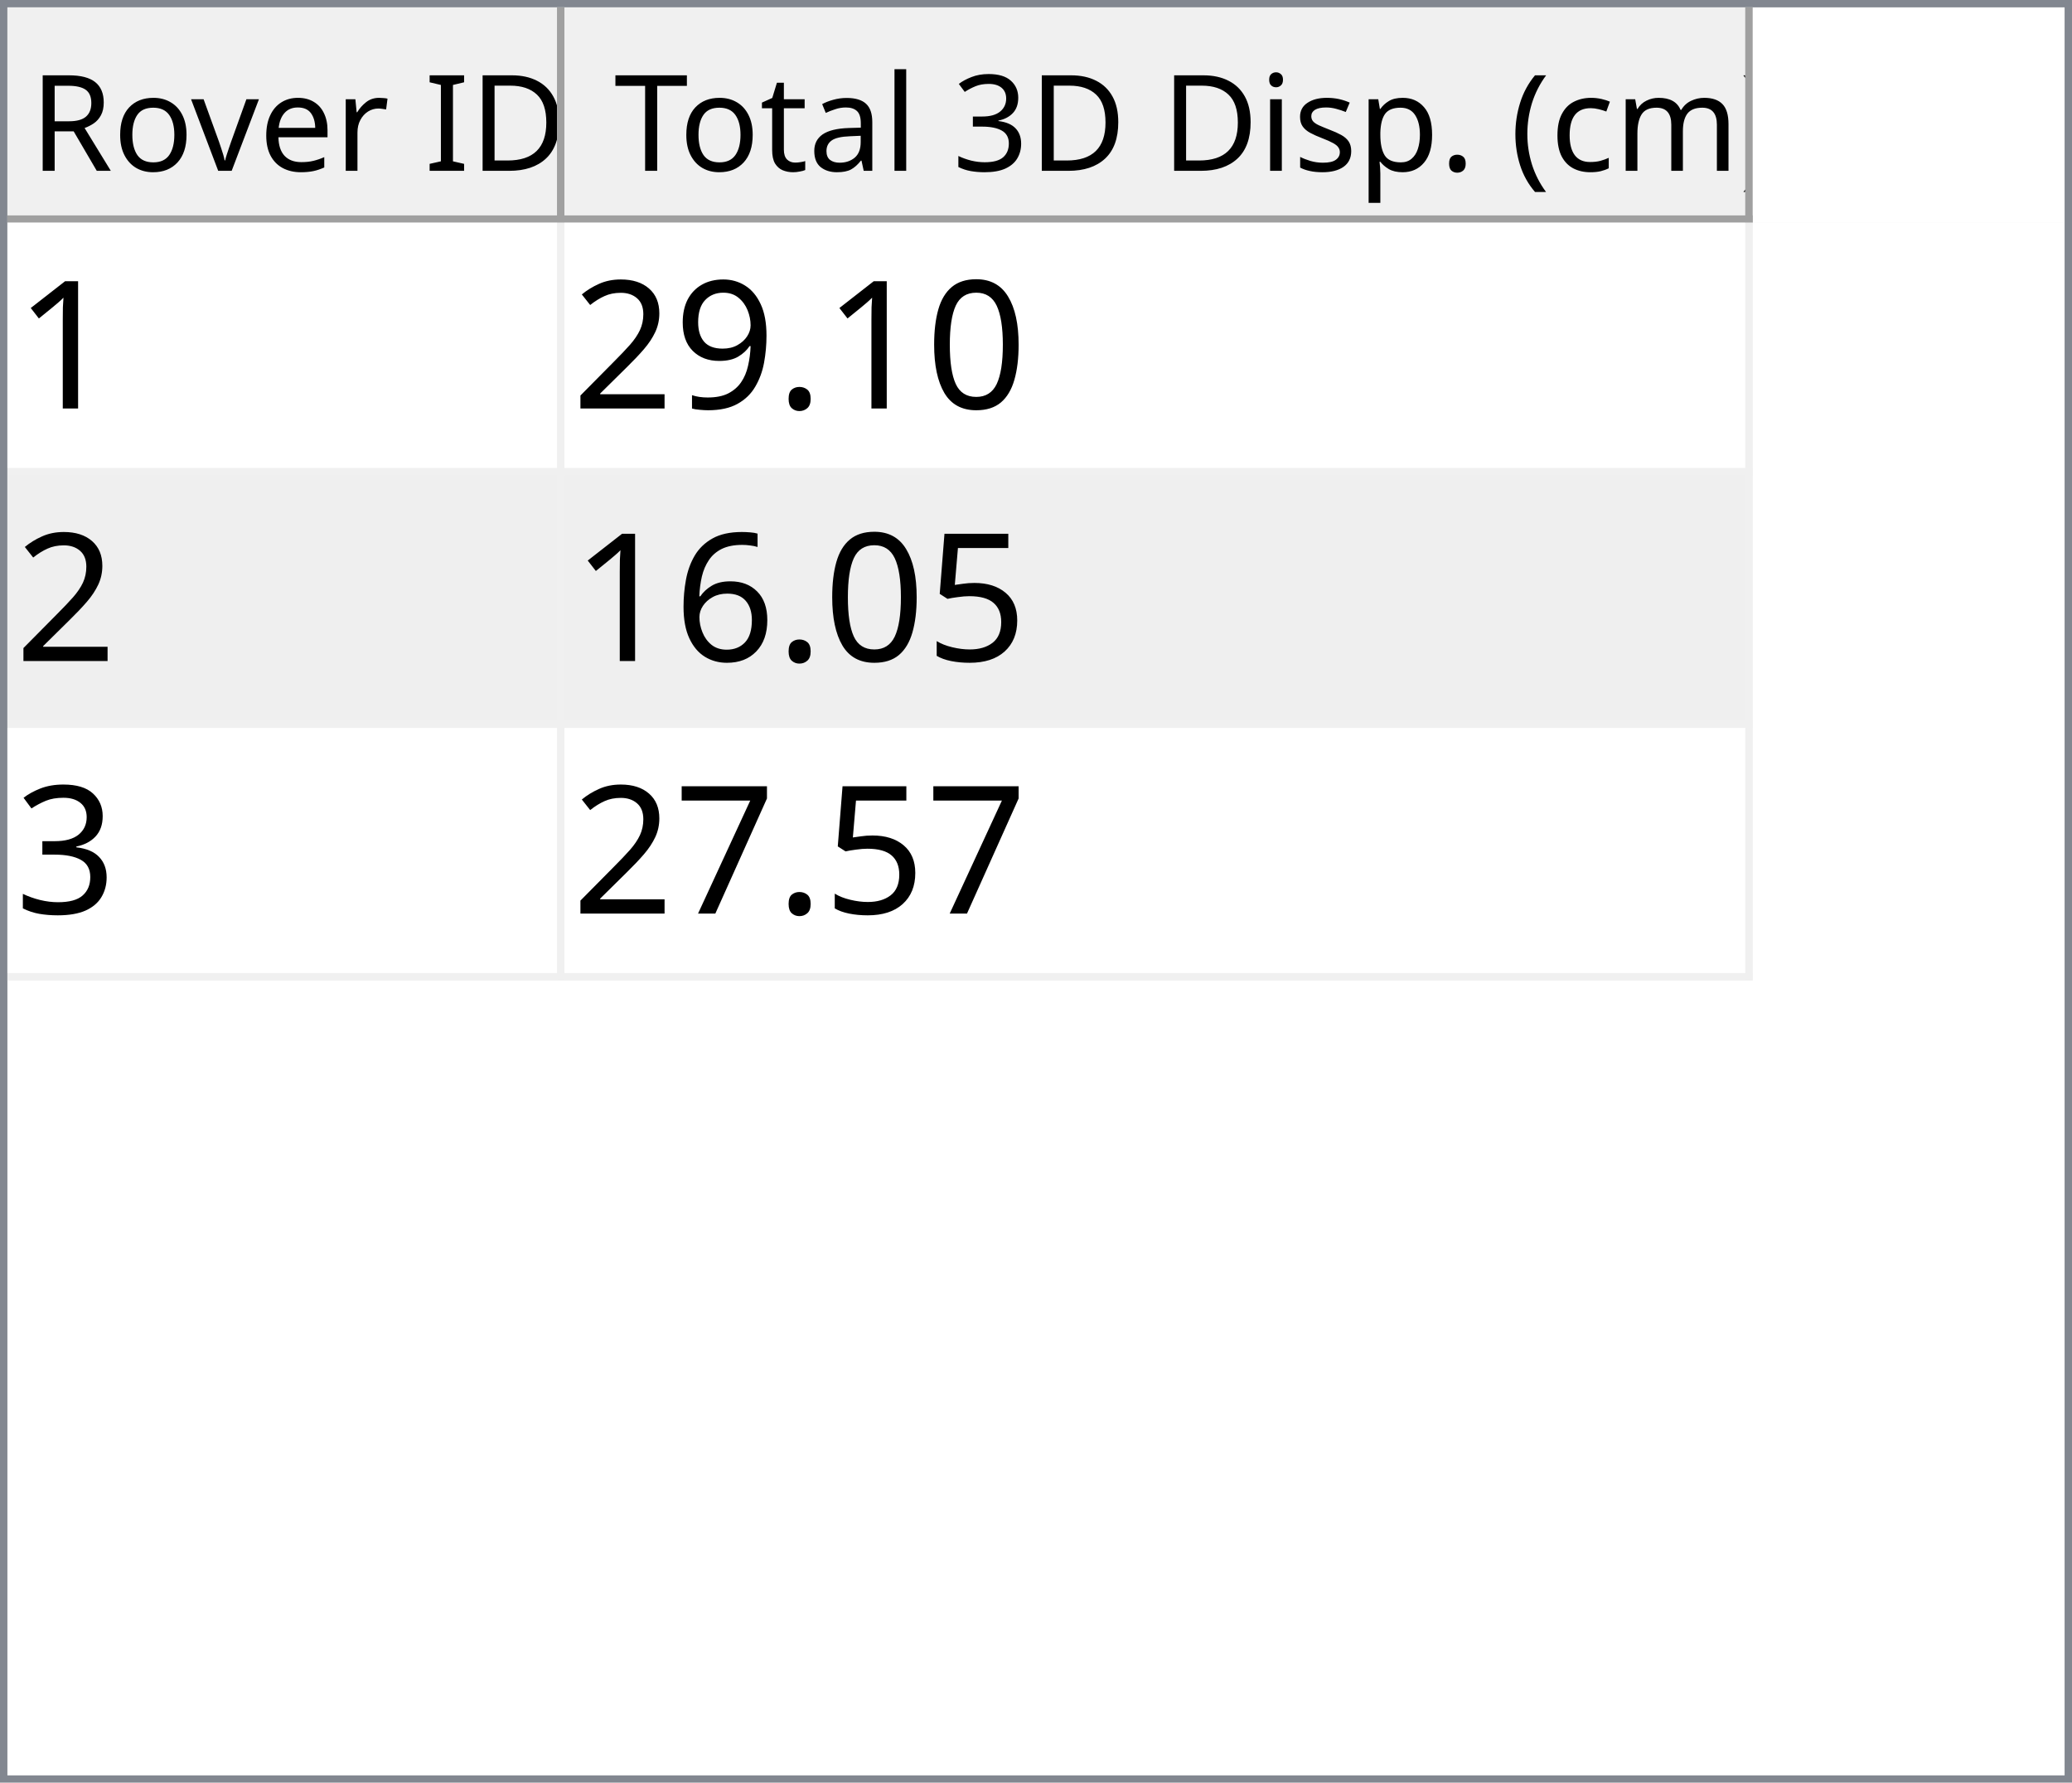
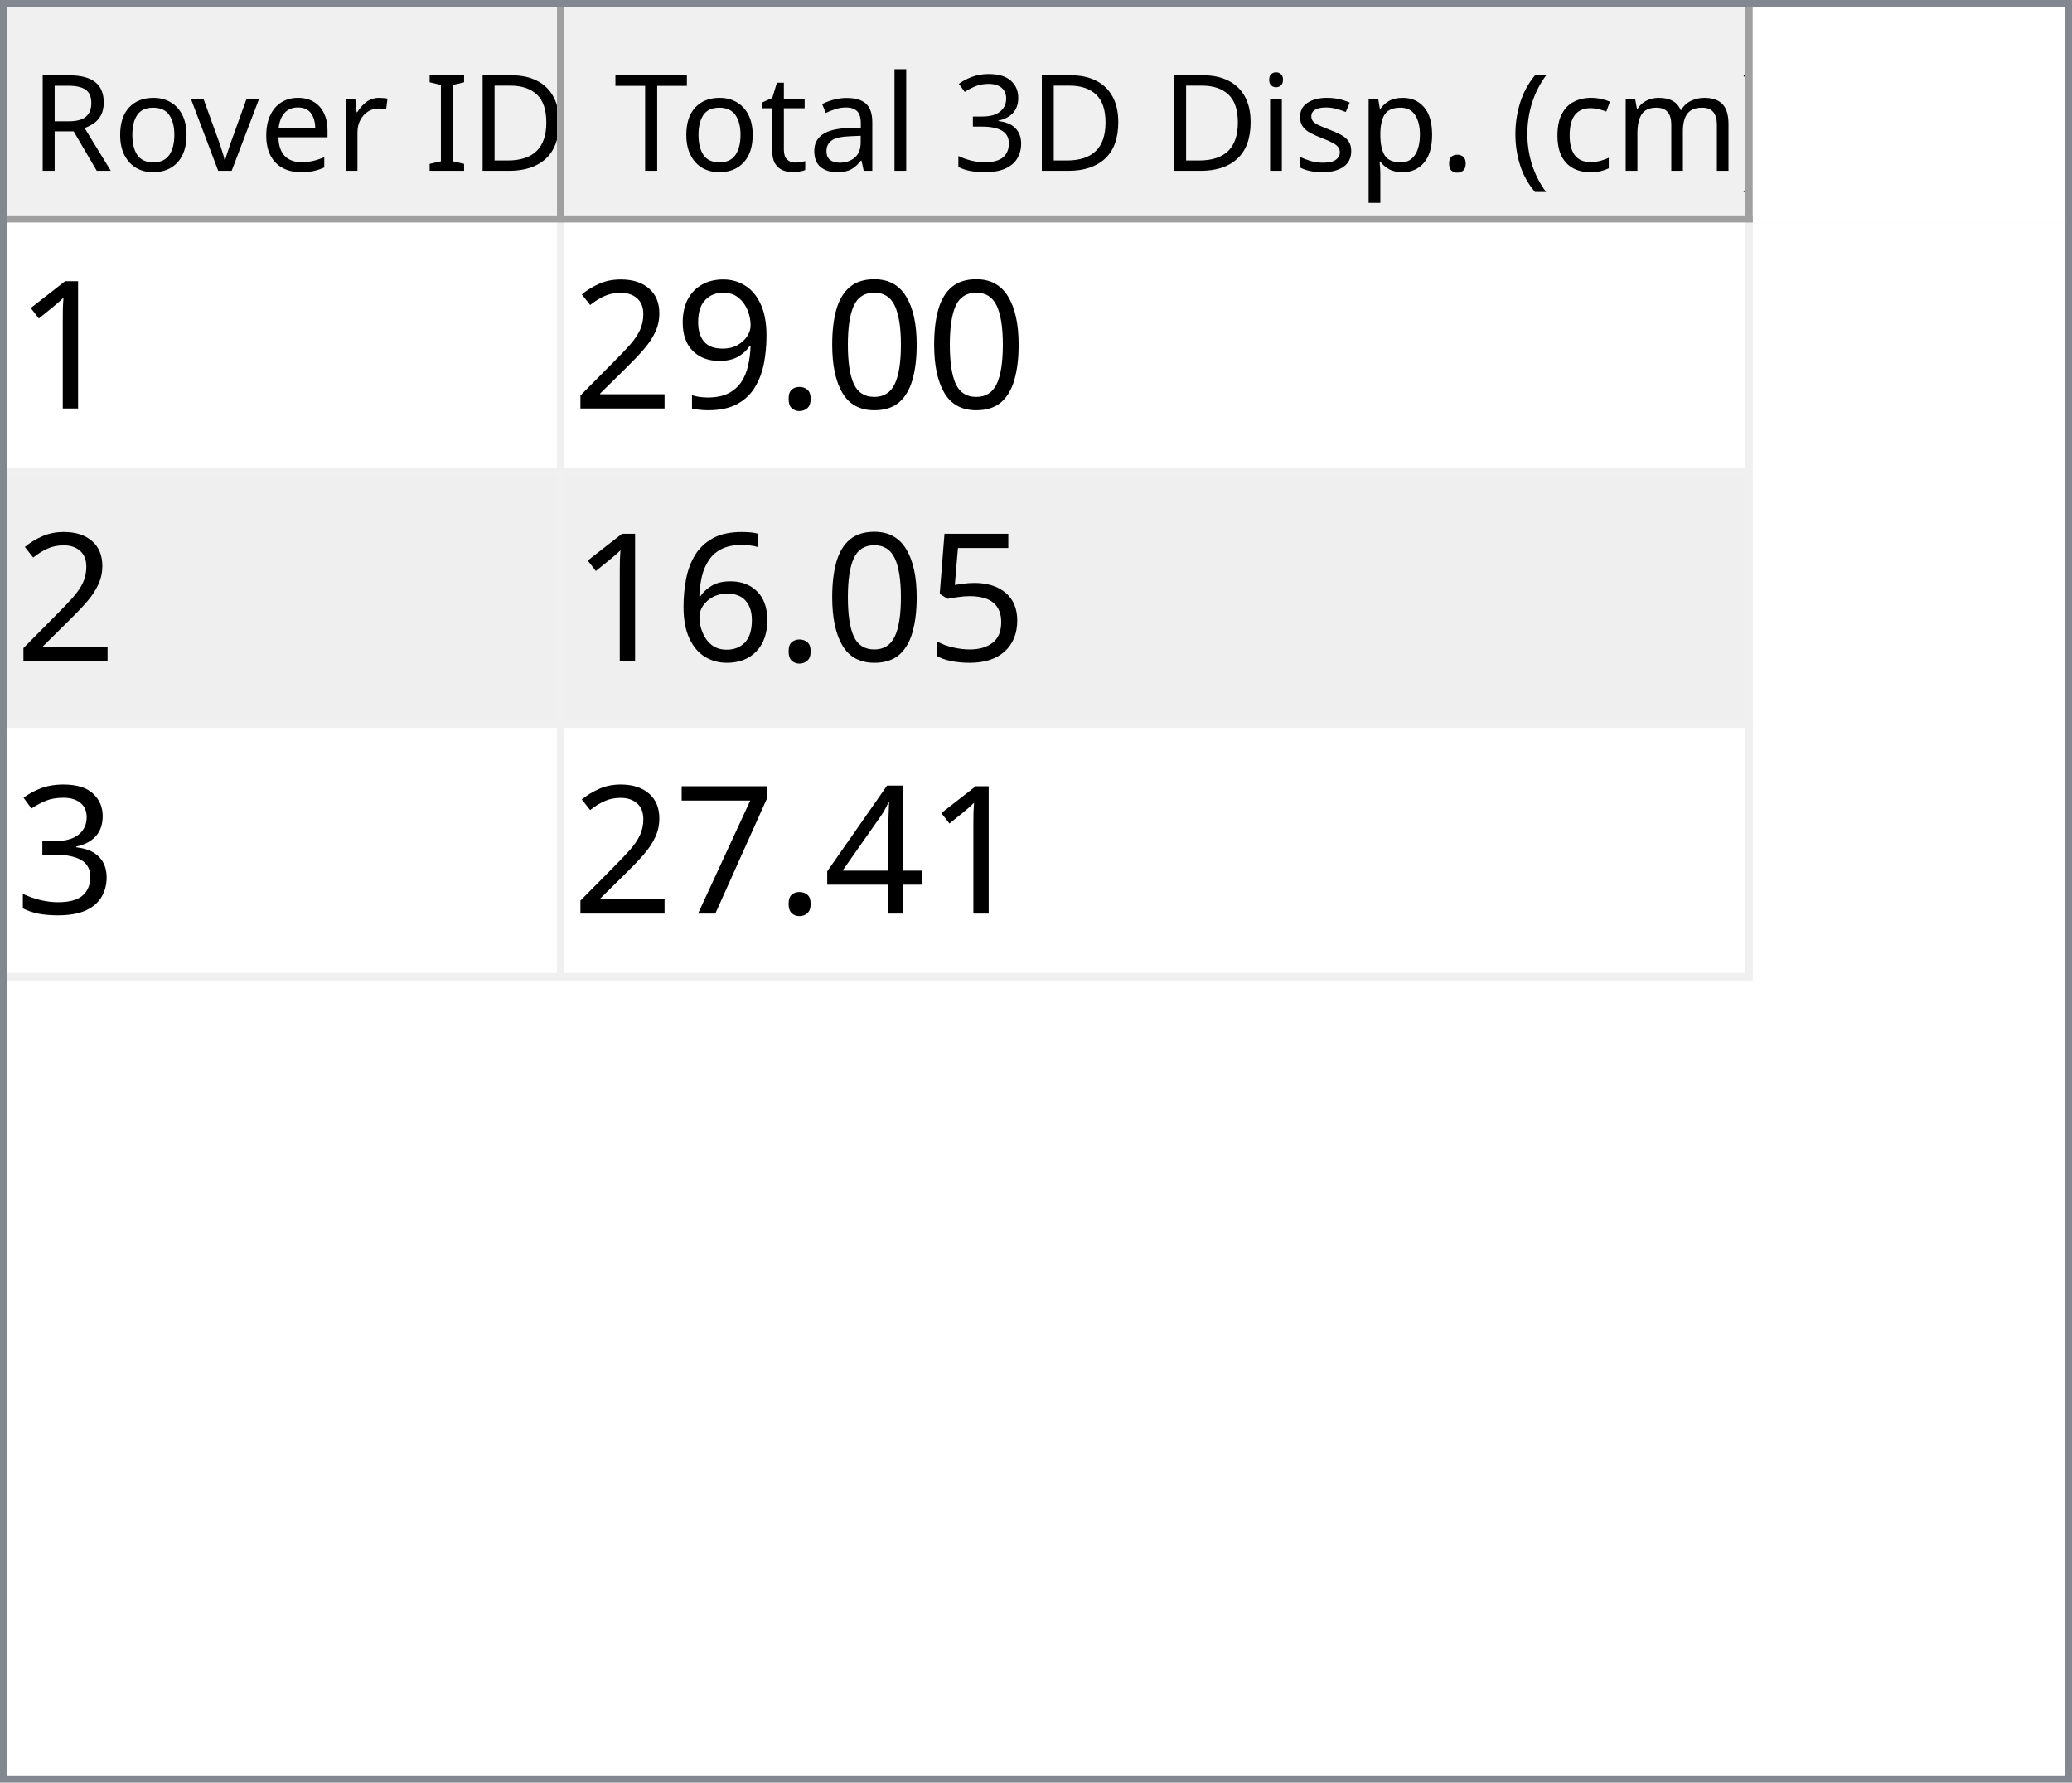
<svg xmlns="http://www.w3.org/2000/svg" style="fill-opacity:1; color-rendering:auto; color-interpolation:auto; text-rendering:auto; stroke:black; stroke-linecap:square; stroke-miterlimit:10; shape-rendering:auto; stroke-opacity:1; fill:black; stroke-dasharray:none; font-weight:normal; stroke-width:1; font-family:'Dialog'; font-style:normal; stroke-linejoin:miter; font-size:12px; stroke-dashoffset:0; image-rendering:auto;" width="279" height="240">
  <defs id="genericDefs" />
  <g>
    <defs id="defs1">
      <clipPath clipPathUnits="userSpaceOnUse" id="clipPath1">
        <path d="M0 0 L279 0 L279 240 L0 240 L0 0 Z" />
      </clipPath>
      <clipPath clipPathUnits="userSpaceOnUse" id="clipPath2">
        <path d="M0 0 L0 240 L279 240 L279 0 Z" />
      </clipPath>
      <clipPath clipPathUnits="userSpaceOnUse" id="clipPath3">
        <path d="M0 0 L0 29 L277 29 L277 0 Z" />
      </clipPath>
      <clipPath clipPathUnits="userSpaceOnUse" id="clipPath4">
        <path d="M0 0 L0 29 L75 29 L75 0 Z" />
      </clipPath>
      <clipPath clipPathUnits="userSpaceOnUse" id="clipPath5">
        <path d="M1 1 L1 28 L74 28 L74 1 Z" />
      </clipPath>
      <clipPath clipPathUnits="userSpaceOnUse" id="clipPath6">
        <path d="M0 0 L0 27 L73 27 L73 0 Z" />
      </clipPath>
      <clipPath clipPathUnits="userSpaceOnUse" id="clipPath7">
        <path d="M-0.5 -0.5 L-0.5 28.5 L74.5 28.5 L74.5 -0.5 Z" />
      </clipPath>
      <clipPath clipPathUnits="userSpaceOnUse" id="clipPath8">
        <path d="M0 0 L0 29 L160 29 L160 0 Z" />
      </clipPath>
      <clipPath clipPathUnits="userSpaceOnUse" id="clipPath9">
        <path d="M1 1 L1 28 L159 28 L159 1 Z" />
      </clipPath>
      <clipPath clipPathUnits="userSpaceOnUse" id="clipPath10">
        <path d="M0 0 L0 27 L158 27 L158 0 Z" />
      </clipPath>
      <clipPath clipPathUnits="userSpaceOnUse" id="clipPath11">
        <path d="M-0.5 -0.5 L-0.5 28.5 L159.5 28.5 L159.5 -0.5 Z" />
      </clipPath>
      <clipPath clipPathUnits="userSpaceOnUse" id="clipPath12">
        <path d="M0 0 L0 209 L277 209 L277 0 Z" />
      </clipPath>
      <clipPath clipPathUnits="userSpaceOnUse" id="clipPath13">
        <path d="M0 0 L0 102 L235 102 L235 0 Z" />
      </clipPath>
      <clipPath clipPathUnits="userSpaceOnUse" id="clipPath14">
        <path d="M-0.5 -0.5 L-0.5 101.5 L234.5 101.5 L234.5 -0.5 Z" />
      </clipPath>
      <clipPath clipPathUnits="userSpaceOnUse" id="clipPath15">
        <path d="M0 0 L0 33 L74 33 L74 0 Z" />
      </clipPath>
      <clipPath clipPathUnits="userSpaceOnUse" id="clipPath16">
        <path d="M0 0 L0 33 L159 33 L159 0 Z" />
      </clipPath>
      <font horiz-adv-x="64.551" id="font1">
        <font-face ascent="107.91" descent="25.098" units-per-em="100" style="font-style:normal; font-family:Segoe UI; font-weight:normal;" />
        <missing-glyph horiz-adv-x="64.551" d="M8.109 0 L8.109 68.266 L56.453 68.266 L56.453 0 L8.109 0 ZM15.328 7.234 L49.219 7.234 L49.219 61.031 L15.328 61.031 L15.328 7.234 Z" />
        <glyph unicode="D" horiz-adv-x="70.117" d="M9.188 0 L9.188 70.016 L28.516 70.016 Q65.531 70.016 65.531 35.891 Q65.531 19.672 55.25 9.836 Q44.969 0 27.734 0 L9.188 0 ZM17.391 62.594 L17.391 7.422 L27.828 7.422 Q41.609 7.422 49.273 14.797 Q56.938 22.172 56.938 35.688 Q56.938 62.594 28.328 62.594 L17.391 62.594 Z" />
        <glyph unicode="I" horiz-adv-x="26.611" d="M17.391 0 L9.188 0 L9.188 70.016 L17.391 70.016 L17.391 0 Z" />
        <glyph unicode=" " horiz-adv-x="27.393" d="" />
        <glyph unicode="r" horiz-adv-x="34.766" d="M34.188 41.891 Q32.078 43.5 28.125 43.5 Q23 43.5 19.555 38.672 Q16.109 33.844 16.109 25.484 L16.109 0 L8.109 0 L8.109 50 L16.109 50 L16.109 39.703 L16.312 39.703 Q18.016 44.969 21.531 47.922 Q25.047 50.875 29.391 50.875 Q32.516 50.875 34.188 50.203 L34.188 41.891 Z" />
        <glyph unicode="e" horiz-adv-x="52.295" d="M48.297 23 L12.984 23 Q13.188 14.656 17.484 10.109 Q21.781 5.562 29.297 5.562 Q37.75 5.562 44.828 11.141 L44.828 3.609 Q38.234 -1.172 27.391 -1.172 Q16.797 -1.172 10.742 5.641 Q4.688 12.453 4.688 24.812 Q4.688 36.469 11.305 43.82 Q17.922 51.172 27.734 51.172 Q37.547 51.172 42.922 44.828 Q48.297 38.484 48.297 27.203 L48.297 23 ZM40.094 29.781 Q40.047 36.719 36.75 40.578 Q33.453 44.438 27.594 44.438 Q21.922 44.438 17.969 40.383 Q14.016 36.328 13.094 29.781 L40.094 29.781 Z" />
        <glyph unicode="v" horiz-adv-x="47.9" d="M47.406 50 L27.484 0 L19.625 0 L0.688 50 L9.469 50 L22.172 13.672 Q23.578 9.672 23.922 6.688 L24.125 6.688 Q24.609 10.453 25.688 13.484 L38.969 50 L47.406 50 Z" />
        <glyph unicode="o" horiz-adv-x="58.594" d="M29 -1.172 Q17.922 -1.172 11.305 5.836 Q4.688 12.844 4.688 24.422 Q4.688 37.016 11.57 44.094 Q18.453 51.172 30.172 51.172 Q41.359 51.172 47.633 44.289 Q53.906 37.406 53.906 25.203 Q53.906 13.234 47.141 6.031 Q40.375 -1.172 29 -1.172 ZM29.594 44.438 Q21.875 44.438 17.383 39.188 Q12.891 33.938 12.891 24.703 Q12.891 15.828 17.43 10.695 Q21.969 5.562 29.594 5.562 Q37.359 5.562 41.531 10.594 Q45.703 15.625 45.703 24.906 Q45.703 34.281 41.531 39.359 Q37.359 44.438 29.594 44.438 Z" />
        <glyph unicode="R" horiz-adv-x="59.814" d="M59.375 0 L49.609 0 L37.891 19.625 Q36.281 22.359 34.766 24.289 Q33.25 26.219 31.664 27.438 Q30.078 28.656 28.25 29.219 Q26.422 29.781 24.125 29.781 L17.391 29.781 L17.391 0 L9.188 0 L9.188 70.016 L30.078 70.016 Q34.672 70.016 38.555 68.867 Q42.438 67.719 45.289 65.375 Q48.141 63.031 49.758 59.547 Q51.375 56.062 51.375 51.375 Q51.375 47.703 50.273 44.656 Q49.172 41.609 47.148 39.211 Q45.125 36.812 42.266 35.133 Q39.406 33.453 35.844 32.516 L35.844 32.328 Q37.594 31.547 38.891 30.547 Q40.188 29.547 41.359 28.18 Q42.531 26.812 43.68 25.078 Q44.828 23.344 46.234 21.047 L59.375 0 ZM17.391 62.594 L17.391 37.203 L28.516 37.203 Q31.594 37.203 34.203 38.133 Q36.812 39.062 38.719 40.797 Q40.625 42.531 41.703 45.047 Q42.781 47.562 42.781 50.688 Q42.781 56.297 39.141 59.445 Q35.5 62.594 28.609 62.594 L17.391 62.594 Z" />
        <glyph unicode=")" horiz-adv-x="30.176" d="M8.297 -15.922 L1.172 -15.922 Q16.406 2.344 16.406 26.812 Q16.406 51.469 1.078 70.016 L8.297 70.016 Q23.531 52.156 23.531 26.703 Q23.531 1.375 8.297 -15.922 Z" />
        <glyph unicode="m" horiz-adv-x="86.133" d="M79.109 0 L71.094 0 L71.094 28.719 Q71.094 37.016 68.531 40.727 Q65.969 44.438 59.906 44.438 Q54.781 44.438 51.195 39.75 Q47.609 35.062 47.609 28.516 L47.609 0 L39.594 0 L39.594 29.688 Q39.594 44.438 28.219 44.438 Q22.953 44.438 19.531 40.016 Q16.109 35.594 16.109 28.516 L16.109 0 L8.109 0 L8.109 50 L16.109 50 L16.109 42.094 L16.312 42.094 Q21.625 51.172 31.844 51.172 Q36.969 51.172 40.773 48.312 Q44.578 45.453 46 40.828 Q51.562 51.172 62.594 51.172 Q79.109 51.172 79.109 30.812 L79.109 0 Z" />
        <glyph unicode="c" horiz-adv-x="46.191" d="M42.188 2.297 Q36.422 -1.172 28.516 -1.172 Q17.828 -1.172 11.258 5.789 Q4.688 12.75 4.688 23.828 Q4.688 36.188 11.766 43.68 Q18.844 51.172 30.672 51.172 Q37.25 51.172 42.281 48.734 L42.281 40.531 Q36.719 44.438 30.375 44.438 Q22.703 44.438 17.797 38.945 Q12.891 33.453 12.891 24.516 Q12.891 15.719 17.508 10.641 Q22.125 5.562 29.891 5.562 Q36.422 5.562 42.188 9.906 L42.188 2.297 Z" />
        <glyph unicode="(" horiz-adv-x="30.176" d="M29.109 -15.922 L21.969 -15.922 Q6.844 1.375 6.844 26.703 Q6.844 52.156 21.969 70.016 L29.203 70.016 Q13.875 51.469 13.875 26.812 Q13.875 2.344 29.109 -15.922 Z" />
        <glyph unicode="." horiz-adv-x="21.68" d="M10.891 -1.078 Q8.641 -1.078 7.055 0.539 Q5.469 2.156 5.469 4.391 Q5.469 6.641 7.055 8.273 Q8.641 9.906 10.891 9.906 Q13.188 9.906 14.797 8.273 Q16.406 6.641 16.406 4.391 Q16.406 2.156 14.797 0.539 Q13.188 -1.078 10.891 -1.078 Z" />
        <glyph unicode="p" horiz-adv-x="58.789" d="M16.312 7.234 L16.109 7.234 L16.109 -23 L8.109 -23 L8.109 50 L16.109 50 L16.109 41.219 L16.312 41.219 Q22.219 51.172 33.594 51.172 Q43.266 51.172 48.688 44.461 Q54.109 37.75 54.109 26.469 Q54.109 13.922 48 6.375 Q41.891 -1.172 31.297 -1.172 Q21.578 -1.172 16.312 7.234 ZM16.109 27.391 L16.109 20.406 Q16.109 14.203 20.141 9.883 Q24.172 5.562 30.375 5.562 Q37.641 5.562 41.773 11.133 Q45.906 16.703 45.906 26.609 Q45.906 34.969 42.047 39.703 Q38.188 44.438 31.594 44.438 Q24.609 44.438 20.359 39.578 Q16.109 34.719 16.109 27.391 Z" />
        <glyph unicode="s" horiz-adv-x="42.432" d="M5.078 1.812 L5.078 10.406 Q11.625 5.562 19.484 5.562 Q30.031 5.562 30.031 12.594 Q30.031 14.594 29.125 15.992 Q28.219 17.391 26.68 18.461 Q25.141 19.531 23.07 20.383 Q21 21.234 18.609 22.172 Q15.281 23.484 12.766 24.828 Q10.25 26.172 8.57 27.859 Q6.891 29.547 6.031 31.695 Q5.172 33.844 5.172 36.719 Q5.172 40.234 6.789 42.945 Q8.406 45.656 11.086 47.484 Q13.766 49.312 17.211 50.242 Q20.656 51.172 24.312 51.172 Q30.812 51.172 35.938 48.922 L35.938 40.828 Q30.422 44.438 23.25 44.438 Q21 44.438 19.195 43.922 Q17.391 43.406 16.094 42.477 Q14.797 41.547 14.086 40.258 Q13.375 38.969 13.375 37.406 Q13.375 35.453 14.086 34.133 Q14.797 32.812 16.164 31.789 Q17.531 30.766 19.484 29.938 Q21.438 29.109 23.922 28.125 Q27.25 26.859 29.883 25.516 Q32.516 24.172 34.375 22.484 Q36.234 20.797 37.234 18.602 Q38.234 16.406 38.234 13.375 Q38.234 9.672 36.602 6.938 Q34.969 4.203 32.234 2.398 Q29.5 0.594 25.93 -0.289 Q22.359 -1.172 18.453 -1.172 Q10.75 -1.172 5.078 1.812 Z" />
        <glyph unicode="i" horiz-adv-x="24.219" d="M12.203 62.703 Q10.062 62.703 8.547 64.164 Q7.031 65.625 7.031 67.875 Q7.031 70.125 8.547 71.609 Q10.062 73.094 12.203 73.094 Q14.406 73.094 15.945 71.609 Q17.484 70.125 17.484 67.875 Q17.484 65.719 15.945 64.211 Q14.406 62.703 12.203 62.703 ZM16.109 0 L8.109 0 L8.109 50 L16.109 50 L16.109 0 Z" />
        <glyph unicode="3" horiz-adv-x="53.906" d="M46.531 19.828 Q46.531 15.094 44.75 11.211 Q42.969 7.328 39.719 4.57 Q36.469 1.812 31.93 0.297 Q27.391 -1.219 21.922 -1.219 Q11.922 -1.219 6 2.594 L6 11.188 Q13.094 5.609 22.219 5.609 Q25.875 5.609 28.828 6.539 Q31.781 7.469 33.906 9.227 Q36.031 10.984 37.18 13.477 Q38.328 15.969 38.328 19.094 Q38.328 32.812 18.797 32.812 L12.984 32.812 L12.984 39.594 L18.5 39.594 Q35.797 39.594 35.797 52.484 Q35.797 64.406 22.609 64.406 Q15.188 64.406 8.688 59.422 L8.688 67.188 Q15.375 71.188 24.609 71.188 Q29 71.188 32.57 69.969 Q36.141 68.75 38.68 66.555 Q41.219 64.359 42.609 61.281 Q44 58.203 44 54.5 Q44 40.672 30.031 36.719 L30.031 36.531 Q33.594 36.141 36.625 34.797 Q39.656 33.453 41.852 31.305 Q44.047 29.156 45.289 26.25 Q46.531 23.344 46.531 19.828 Z" />
        <glyph unicode="l" horiz-adv-x="24.219" d="M16.109 0 L8.109 0 L8.109 74.031 L16.109 74.031 L16.109 0 Z" />
        <glyph unicode="a" horiz-adv-x="50.879" d="M43.891 0 L35.891 0 L35.891 7.812 L35.688 7.812 Q30.469 -1.172 20.312 -1.172 Q12.844 -1.172 8.617 2.781 Q4.391 6.734 4.391 13.281 Q4.391 27.297 20.906 29.594 L35.891 31.688 Q35.891 44.438 25.594 44.438 Q16.547 44.438 9.281 38.281 L9.281 46.484 Q16.656 51.172 26.266 51.172 Q43.891 51.172 43.891 32.516 L43.891 0 ZM35.891 25.297 L23.828 23.641 Q18.266 22.859 15.43 20.875 Q12.594 18.891 12.594 13.875 Q12.594 10.203 15.211 7.883 Q17.828 5.562 22.172 5.562 Q28.125 5.562 32.008 9.742 Q35.891 13.922 35.891 20.312 L35.891 25.297 Z" />
        <glyph unicode="t" horiz-adv-x="33.887" d="M31.297 0.484 Q28.469 -1.078 23.828 -1.078 Q10.688 -1.078 10.688 13.578 L10.688 43.172 L2.094 43.172 L2.094 50 L10.688 50 L10.688 62.203 L18.703 64.797 L18.703 50 L31.297 50 L31.297 43.172 L18.703 43.172 L18.703 14.984 Q18.703 9.969 20.414 7.82 Q22.125 5.672 26.078 5.672 Q29.109 5.672 31.297 7.328 L31.297 0.484 Z" />
        <glyph unicode="T" horiz-adv-x="52.393" d="M50.594 62.594 L30.375 62.594 L30.375 0 L22.172 0 L22.172 62.594 L2 62.594 L2 70.016 L50.594 70.016 L50.594 62.594 Z" />
      </font>
      <font horiz-adv-x="75.0" id="font2">
        <font-face ascent="100.537" descent="21.973" units-per-em="100" style="font-style:normal; font-family:sans-serif; font-weight:normal;" />
        <missing-glyph horiz-adv-x="75.0" d="M12.5 0 L12.5 62.5 L62.5 62.5 L62.5 0 L12.5 0 ZM14.062 1.562 L60.938 1.562 L60.938 60.938 L14.062 60.938 L14.062 1.562 Z" />
        <glyph unicode="1" horiz-adv-x="55.615" d="M37.25 0 L28.469 0 L28.469 56 Q25.297 52.984 20.141 49.953 Q14.984 46.922 10.891 45.406 L10.891 53.906 Q18.266 57.375 23.781 62.305 Q29.297 67.234 31.594 71.875 L37.25 71.875 L37.25 0 Z" />
        <glyph unicode="0" horiz-adv-x="55.615" d="M4.156 35.297 Q4.156 48 6.766 55.742 Q9.375 63.484 14.523 67.68 Q19.672 71.875 27.484 71.875 Q33.25 71.875 37.594 69.555 Q41.938 67.234 44.773 62.867 Q47.609 58.5 49.219 52.227 Q50.828 45.953 50.828 35.297 Q50.828 22.703 48.242 14.969 Q45.656 7.234 40.508 3.008 Q35.359 -1.219 27.484 -1.219 Q17.141 -1.219 11.234 6.203 Q4.156 15.141 4.156 35.297 ZM13.188 35.297 Q13.188 17.672 17.312 11.836 Q21.438 6 27.484 6 Q33.547 6 37.672 11.859 Q41.797 17.719 41.797 35.297 Q41.797 52.984 37.672 58.789 Q33.547 64.594 27.391 64.594 Q21.344 64.594 17.719 59.469 Q13.188 52.938 13.188 35.297 Z" />
        <glyph unicode="." horiz-adv-x="27.783" d="M9.078 0 L9.078 10.016 L19.094 10.016 L19.094 0 L9.078 0 Z" />
        <glyph unicode="9" horiz-adv-x="55.615" d="M5.469 16.547 L13.922 17.328 Q14.984 11.375 18.016 8.688 Q21.047 6 25.781 6 Q29.828 6 32.883 7.859 Q35.938 9.719 37.891 12.82 Q39.844 15.922 41.164 21.195 Q42.484 26.469 42.484 31.938 Q42.484 32.516 42.438 33.688 Q39.797 29.5 35.234 26.883 Q30.672 24.266 25.344 24.266 Q16.453 24.266 10.305 30.711 Q4.156 37.156 4.156 47.703 Q4.156 58.594 10.578 65.234 Q17 71.875 26.656 71.875 Q33.641 71.875 39.43 68.117 Q45.219 64.359 48.219 57.398 Q51.219 50.438 51.219 37.25 Q51.219 23.531 48.242 15.406 Q45.266 7.281 39.383 3.031 Q33.5 -1.219 25.594 -1.219 Q17.188 -1.219 11.867 3.445 Q6.547 8.109 5.469 16.547 ZM41.453 48.141 Q41.453 55.719 37.43 60.156 Q33.406 64.594 27.734 64.594 Q21.875 64.594 17.531 59.812 Q13.188 55.031 13.188 47.406 Q13.188 40.578 17.312 36.305 Q21.438 32.031 27.484 32.031 Q33.594 32.031 37.523 36.305 Q41.453 40.578 41.453 48.141 Z" />
        <glyph unicode="2" horiz-adv-x="55.615" d="M50.344 8.453 L50.344 0 L3.031 0 Q2.938 3.172 4.047 6.109 Q5.859 10.938 9.836 15.625 Q13.812 20.312 21.344 26.469 Q33.016 36.031 37.117 41.625 Q41.219 47.219 41.219 52.203 Q41.219 57.422 37.477 61.008 Q33.734 64.594 27.734 64.594 Q21.391 64.594 17.578 60.789 Q13.766 56.984 13.719 50.25 L4.688 51.172 Q5.609 61.281 11.664 66.578 Q17.719 71.875 27.938 71.875 Q38.234 71.875 44.242 66.164 Q50.25 60.453 50.25 52 Q50.25 47.703 48.492 43.555 Q46.734 39.406 42.656 34.812 Q38.578 30.219 29.109 22.219 Q21.188 15.578 18.945 13.211 Q16.703 10.844 15.234 8.453 L50.344 8.453 Z" />
        <glyph unicode="5" horiz-adv-x="55.615" d="M4.156 18.75 L13.375 19.531 Q14.406 12.797 18.141 9.398 Q21.875 6 27.156 6 Q33.5 6 37.891 10.789 Q42.281 15.578 42.281 23.484 Q42.281 31 38.062 35.352 Q33.844 39.703 27 39.703 Q22.75 39.703 19.336 37.773 Q15.922 35.844 13.969 32.766 L5.719 33.844 L12.641 70.609 L48.25 70.609 L48.25 62.203 L19.672 62.203 L15.828 42.969 Q22.266 47.469 29.344 47.469 Q38.719 47.469 45.164 40.969 Q51.609 34.469 51.609 24.266 Q51.609 14.547 45.953 7.469 Q39.062 -1.219 27.156 -1.219 Q17.391 -1.219 11.211 4.25 Q5.031 9.719 4.156 18.75 Z" />
        <glyph unicode="6" horiz-adv-x="55.615" d="M49.75 54.047 L41.016 53.375 Q39.844 58.547 37.703 60.891 Q34.125 64.656 28.906 64.656 Q24.703 64.656 21.531 62.312 Q17.391 59.281 14.992 53.469 Q12.594 47.656 12.5 36.922 Q15.672 41.75 20.266 44.094 Q24.859 46.438 29.891 46.438 Q38.672 46.438 44.852 39.969 Q51.031 33.5 51.031 23.25 Q51.031 16.5 48.125 10.719 Q45.219 4.938 40.141 1.859 Q35.062 -1.219 28.609 -1.219 Q17.625 -1.219 10.695 6.859 Q3.766 14.938 3.766 33.5 Q3.766 54.25 11.422 63.672 Q18.109 71.875 29.438 71.875 Q37.891 71.875 43.289 67.141 Q48.688 62.406 49.75 54.047 ZM13.875 23.188 Q13.875 18.656 15.797 14.508 Q17.719 10.359 21.188 8.18 Q24.656 6 28.469 6 Q34.031 6 38.039 10.492 Q42.047 14.984 42.047 22.703 Q42.047 30.125 38.086 34.398 Q34.125 38.672 28.125 38.672 Q22.172 38.672 18.023 34.398 Q13.875 30.125 13.875 23.188 Z" />
        <glyph unicode="3" horiz-adv-x="55.615" d="M4.203 18.891 L12.984 20.062 Q14.5 12.594 18.141 9.297 Q21.781 6 27 6 Q33.203 6 37.477 10.297 Q41.75 14.594 41.75 20.953 Q41.75 27 37.797 30.93 Q33.844 34.859 27.734 34.859 Q25.25 34.859 21.531 33.891 L22.516 41.609 Q23.391 41.5 23.922 41.5 Q29.547 41.5 34.039 44.43 Q38.531 47.359 38.531 53.469 Q38.531 58.297 35.258 61.477 Q31.984 64.656 26.812 64.656 Q21.688 64.656 18.266 61.43 Q14.844 58.203 13.875 51.766 L5.078 53.328 Q6.688 62.156 12.398 67.016 Q18.109 71.875 26.609 71.875 Q32.469 71.875 37.398 69.359 Q42.328 66.844 44.945 62.5 Q47.562 58.156 47.562 53.266 Q47.562 48.641 45.07 44.828 Q42.578 41.016 37.703 38.766 Q44.047 37.312 47.562 32.695 Q51.078 28.078 51.078 21.141 Q51.078 11.766 44.242 5.25 Q37.406 -1.266 26.953 -1.266 Q17.531 -1.266 11.305 4.352 Q5.078 9.969 4.203 18.891 Z" />
+         <glyph unicode="4" horiz-adv-x="55.615" d="M32.328 0 L32.328 17.141 L1.266 17.141 L1.266 25.203 L33.938 71.578 L41.109 71.578 L41.109 25.203 L50.781 25.203 L50.781 17.141 L41.109 17.141 L41.109 0 L32.328 0 ZM32.328 25.203 L32.328 57.469 L9.906 25.203 L32.328 25.203 Z" />
        <glyph unicode="7" horiz-adv-x="55.615" d="M4.734 62.203 L4.734 70.656 L51.078 70.656 L51.078 63.812 Q44.234 56.547 37.523 44.484 Q30.812 32.422 27.156 19.672 Q24.516 10.688 23.781 0 L14.75 0 Q14.891 8.453 18.062 20.414 Q21.234 32.375 27.172 43.484 Q33.109 54.594 39.797 62.203 L4.734 62.203 Z" />
      </font>
    </defs>
    <g style="fill:white; stroke:white;">
      <rect x="0" y="0" width="279" style="clip-path:url(#clipPath1); stroke:none;" height="240" />
    </g>
    <g style="fill:white; text-rendering:optimizeSpeed; color-rendering:optimizeSpeed; image-rendering:optimizeSpeed; shape-rendering:crispEdges; stroke:white; color-interpolation:sRGB;">
      <rect x="0" width="279" height="240" y="0" style="stroke:none;" />
      <path style="stroke:none;" d="M0 240 L279 240 L279 0 L0 0 Z" />
    </g>
    <g style="fill:rgb(240,240,240); font-size:18px; font-family:'Segoe UI'; stroke:rgb(240,240,240);">
      <rect x="0" y="0" width="279" style="clip-path:url(#clipPath2); stroke:none;" height="240" />
    </g>
    <g style="fill:rgb(130,135,144); font-size:18px; font-family:'Segoe UI'; stroke:rgb(130,135,144);">
      <path d="M0 0 L279 0 L279 240 L0 240 L0 0 ZM1 1 L278 1 L278 239 L1 239 L1 1 Z" style="fill-rule:evenodd; clip-path:url(#clipPath2); stroke:none;" />
    </g>
    <g style="fill:white; font-size:18px; font-family:'Segoe UI'; stroke:white;" transform="translate(1,1)">
      <rect x="0" y="0" width="277" style="clip-path:url(#clipPath3); stroke:none;" height="29" />
    </g>
    <g style="fill:rgb(240,240,240); font-size:18px; font-family:'Segoe UI'; stroke:rgb(240,240,240);" transform="translate(1,1)">
      <rect x="0" y="0" width="75" style="clip-path:url(#clipPath4); stroke:none;" height="29" />
    </g>
    <g style="font-family:'Segoe UI'; font-size:18px;" transform="translate(2,2)">
      <text x="2" xml:space="preserve" y="21" style="clip-path:url(#clipPath6); stroke:none;">Rover ID</text>
    </g>
    <g transform="translate(1.5,1.5)" style="fill:rgb(160,160,160); font-size:18px; font-family:'Segoe UI'; stroke:rgb(160,160,160); stroke-linejoin:bevel;">
      <line x1="74" x2="74" y1="0" style="fill:none; clip-path:url(#clipPath7);" y2="28" />
    </g>
    <g transform="matrix(1,0,0,1,1,1) translate(0.5,0.5)" style="fill:rgb(160,160,160); font-size:18px; font-family:'Segoe UI'; stroke:rgb(160,160,160); stroke-linejoin:bevel;">
      <line x1="0" x2="74" y1="28" style="fill:none; clip-path:url(#clipPath7);" y2="28" />
    </g>
    <g style="fill:rgb(240,240,240); font-size:18px; font-family:'Segoe UI'; stroke:rgb(240,240,240);" transform="translate(76,1)">
      <rect x="0" y="0" width="160" style="clip-path:url(#clipPath8); stroke:none;" height="29" />
    </g>
    <g style="font-family:'Segoe UI'; font-size:18px;" transform="translate(77,2)">
      <text x="1" xml:space="preserve" y="21" style="clip-path:url(#clipPath10); stroke:none;"> Total 3D Disp. (cm)</text>
    </g>
    <g transform="translate(76.5,1.5)" style="fill:rgb(160,160,160); font-size:18px; font-family:'Segoe UI'; stroke:rgb(160,160,160); stroke-linejoin:bevel;">
      <line x1="159" x2="159" y1="0" style="fill:none; clip-path:url(#clipPath11);" y2="28" />
    </g>
    <g transform="matrix(1,0,0,1,76,1) translate(0.5,0.5)" style="fill:rgb(160,160,160); font-size:18px; font-family:'Segoe UI'; stroke:rgb(160,160,160); stroke-linejoin:bevel;">
      <line x1="0" x2="159" y1="28" style="fill:none; clip-path:url(#clipPath11);" y2="28" />
    </g>
    <g style="fill:white; font-size:18px; font-family:'Segoe UI'; stroke:white;" transform="translate(1,30)">
      <rect x="0" y="0" width="277" style="clip-path:url(#clipPath12); stroke:none;" height="209" />
    </g>
    <g style="fill:rgb(240,240,240); font-size:24px; font-family:sans-serif; stroke:rgb(240,240,240);" transform="translate(1,30)">
      <rect x="0" y="0" width="235" style="clip-path:url(#clipPath13); stroke:none;" height="102" />
      <line transform="translate(0.5,0.5)" x1="0" x2="234" y1="33" style="clip-path:url(#clipPath14); fill:none; stroke-linejoin:bevel;" y2="33" />
    </g>
    <g transform="matrix(1,0,0,1,1,30) translate(0.5,0.5)" style="fill:rgb(240,240,240); font-size:24px; font-family:sans-serif; stroke:rgb(240,240,240); stroke-linejoin:bevel;">
      <line x1="0" x2="234" y1="67" style="fill:none; clip-path:url(#clipPath14);" y2="67" />
    </g>
    <g transform="matrix(1,0,0,1,1,30) translate(0.5,0.5)" style="fill:rgb(240,240,240); font-size:24px; font-family:sans-serif; stroke:rgb(240,240,240); stroke-linejoin:bevel;">
      <line x1="0" x2="234" y1="101" style="fill:none; clip-path:url(#clipPath14);" y2="101" />
    </g>
    <g transform="matrix(1,0,0,1,1,30) translate(0.5,0.5)" style="fill:rgb(240,240,240); font-size:24px; font-family:sans-serif; stroke:rgb(240,240,240); stroke-linejoin:bevel;">
      <line x1="74" x2="74" y1="0" style="fill:none; clip-path:url(#clipPath14);" y2="101" />
    </g>
    <g transform="matrix(1,0,0,1,1,30) translate(0.5,0.5)" style="fill:rgb(240,240,240); font-size:24px; font-family:sans-serif; stroke:rgb(240,240,240); stroke-linejoin:bevel;">
      <line x1="234" x2="234" y1="0" style="fill:none; clip-path:url(#clipPath14);" y2="101" />
    </g>
    <g style="fill:white; font-size:24px; font-family:sans-serif; stroke:white;" transform="matrix(1,0,0,1,1,30)">
      <rect x="0" y="0" width="74" style="clip-path:url(#clipPath15); stroke:none;" height="33" />
      <text x="1" y="25" style="fill:black; clip-path:url(#clipPath15); stroke:none;" xml:space="preserve">1</text>
    </g>
    <g style="fill:white; font-size:24px; font-family:sans-serif; stroke:white;" transform="matrix(1,0,0,1,1,30) translate(75,0)">
      <rect x="0" y="0" width="159" style="clip-path:url(#clipPath16); stroke:none;" height="33" />
-       <text x="1" y="25" style="fill:black; clip-path:url(#clipPath16); stroke:none;" xml:space="preserve">29.10</text>
+       <text x="1" y="25" style="fill:black; clip-path:url(#clipPath16); stroke:none;" xml:space="preserve">29.00</text>
    </g>
    <g style="fill:rgb(239,239,239); font-size:24px; font-family:sans-serif; stroke:rgb(239,239,239);" transform="matrix(1,0,0,1,1,30) translate(0,34)">
      <rect x="0" y="0" width="74" style="clip-path:url(#clipPath15); stroke:none;" height="33" />
      <text x="1" y="25" style="fill:black; clip-path:url(#clipPath15); stroke:none;" xml:space="preserve">2</text>
    </g>
    <g style="fill:rgb(239,239,239); font-size:24px; font-family:sans-serif; stroke:rgb(239,239,239);" transform="matrix(1,0,0,1,1,30) translate(75,34)">
      <rect x="0" y="0" width="159" style="clip-path:url(#clipPath16); stroke:none;" height="33" />
      <text x="1" y="25" style="fill:black; clip-path:url(#clipPath16); stroke:none;" xml:space="preserve">16.05</text>
    </g>
    <g style="fill:white; font-size:24px; font-family:sans-serif; stroke:white;" transform="matrix(1,0,0,1,1,30) translate(0,68)">
      <rect x="0" y="0" width="74" style="clip-path:url(#clipPath15); stroke:none;" height="33" />
      <text x="1" y="25" style="fill:black; clip-path:url(#clipPath15); stroke:none;" xml:space="preserve">3</text>
    </g>
    <g style="fill:white; font-size:24px; font-family:sans-serif; stroke:white;" transform="matrix(1,0,0,1,1,30) translate(75,68)">
      <rect x="0" y="0" width="159" style="clip-path:url(#clipPath16); stroke:none;" height="33" />
-       <text x="1" y="25" style="fill:black; clip-path:url(#clipPath16); stroke:none;" xml:space="preserve">27.57</text>
+       <text x="1" y="25" style="fill:black; clip-path:url(#clipPath16); stroke:none;" xml:space="preserve">27.41</text>
    </g>
  </g>
</svg>
